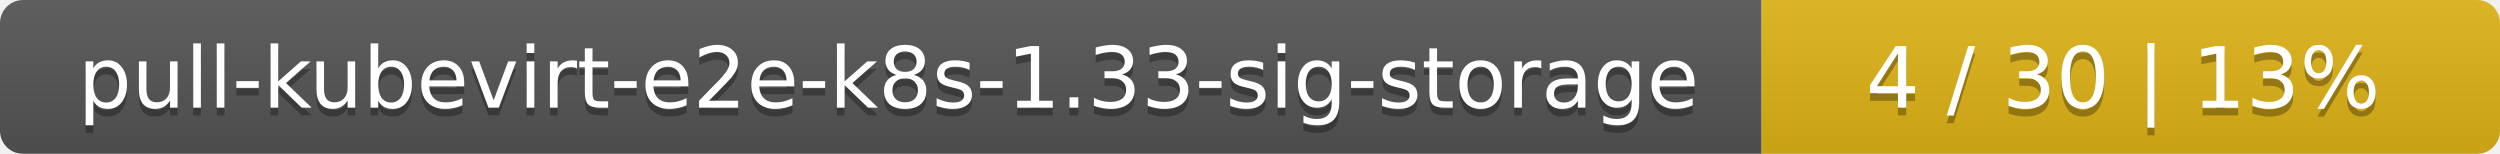
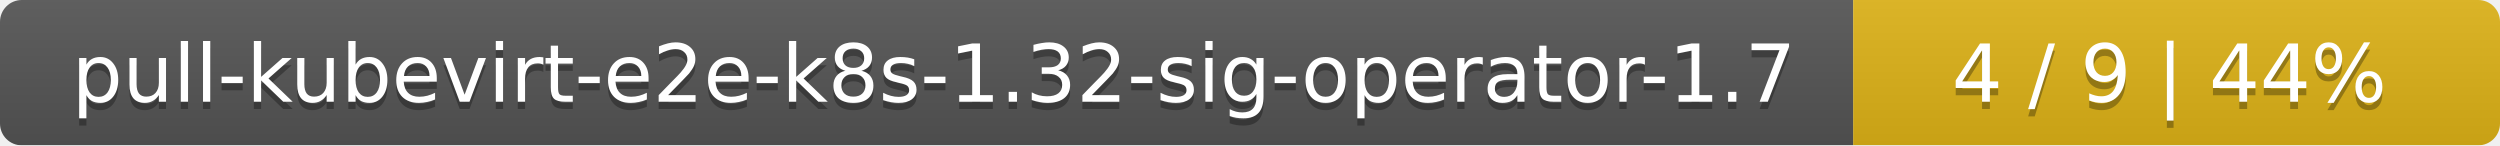
- <svg xmlns="http://www.w3.org/2000/svg" width="325" height="20">
+ <svg xmlns="http://www.w3.org/2000/svg" width="344" height="20">
  <linearGradient id="smooth" x2="0" y2="100%">
    <stop offset="0" stop-color="#bbb" stop-opacity=".1" />
    <stop offset="1" stop-opacity=".1" />
  </linearGradient>
  <mask id="round">
-     <rect width="325" height="20" rx="3" fill="#fff" />
+     <rect width="344" height="20" rx="3" fill="#fff" />
  </mask>
  <g mask="url(#round)">
-     <rect width="229" height="20" fill="#555" />
-     <rect x="229" width="96" height="20" fill="#dfb317" />
-     <rect width="325" height="20" fill="url(#smooth)" />
+     <rect width="255" height="20" fill="#555" />
+     <rect x="255" width="89" height="20" fill="#dfb317" />
+     <rect width="344" height="20" fill="url(#smooth)" />
  </g>
  <g fill="#fff" text-anchor="middle" font-family="DejaVu Sans,Verdana,Geneva,sans-serif" font-size="11">
-     <text x="115.5" y="15" fill="#010101" fill-opacity=".3">pull-kubevirt-e2e-k8s-1.33-sig-storage</text>
-     <text x="115.5" y="14">pull-kubevirt-e2e-k8s-1.33-sig-storage</text>
-     <text x="276" y="15" fill="#010101" fill-opacity=".3">4 / 30    |    13%</text>
-     <text x="276" y="14">4 / 30    |    13%</text>
+     <text x="128.5" y="15" fill="#010101" fill-opacity=".3">pull-kubevirt-e2e-k8s-1.32-sig-operator-1.7</text>
+     <text x="128.5" y="14">pull-kubevirt-e2e-k8s-1.32-sig-operator-1.7</text>
+     <text x="298.5" y="15" fill="#010101" fill-opacity=".3">4 / 9    |    44%</text>
+     <text x="298.5" y="14">4 / 9    |    44%</text>
  </g>
</svg>
